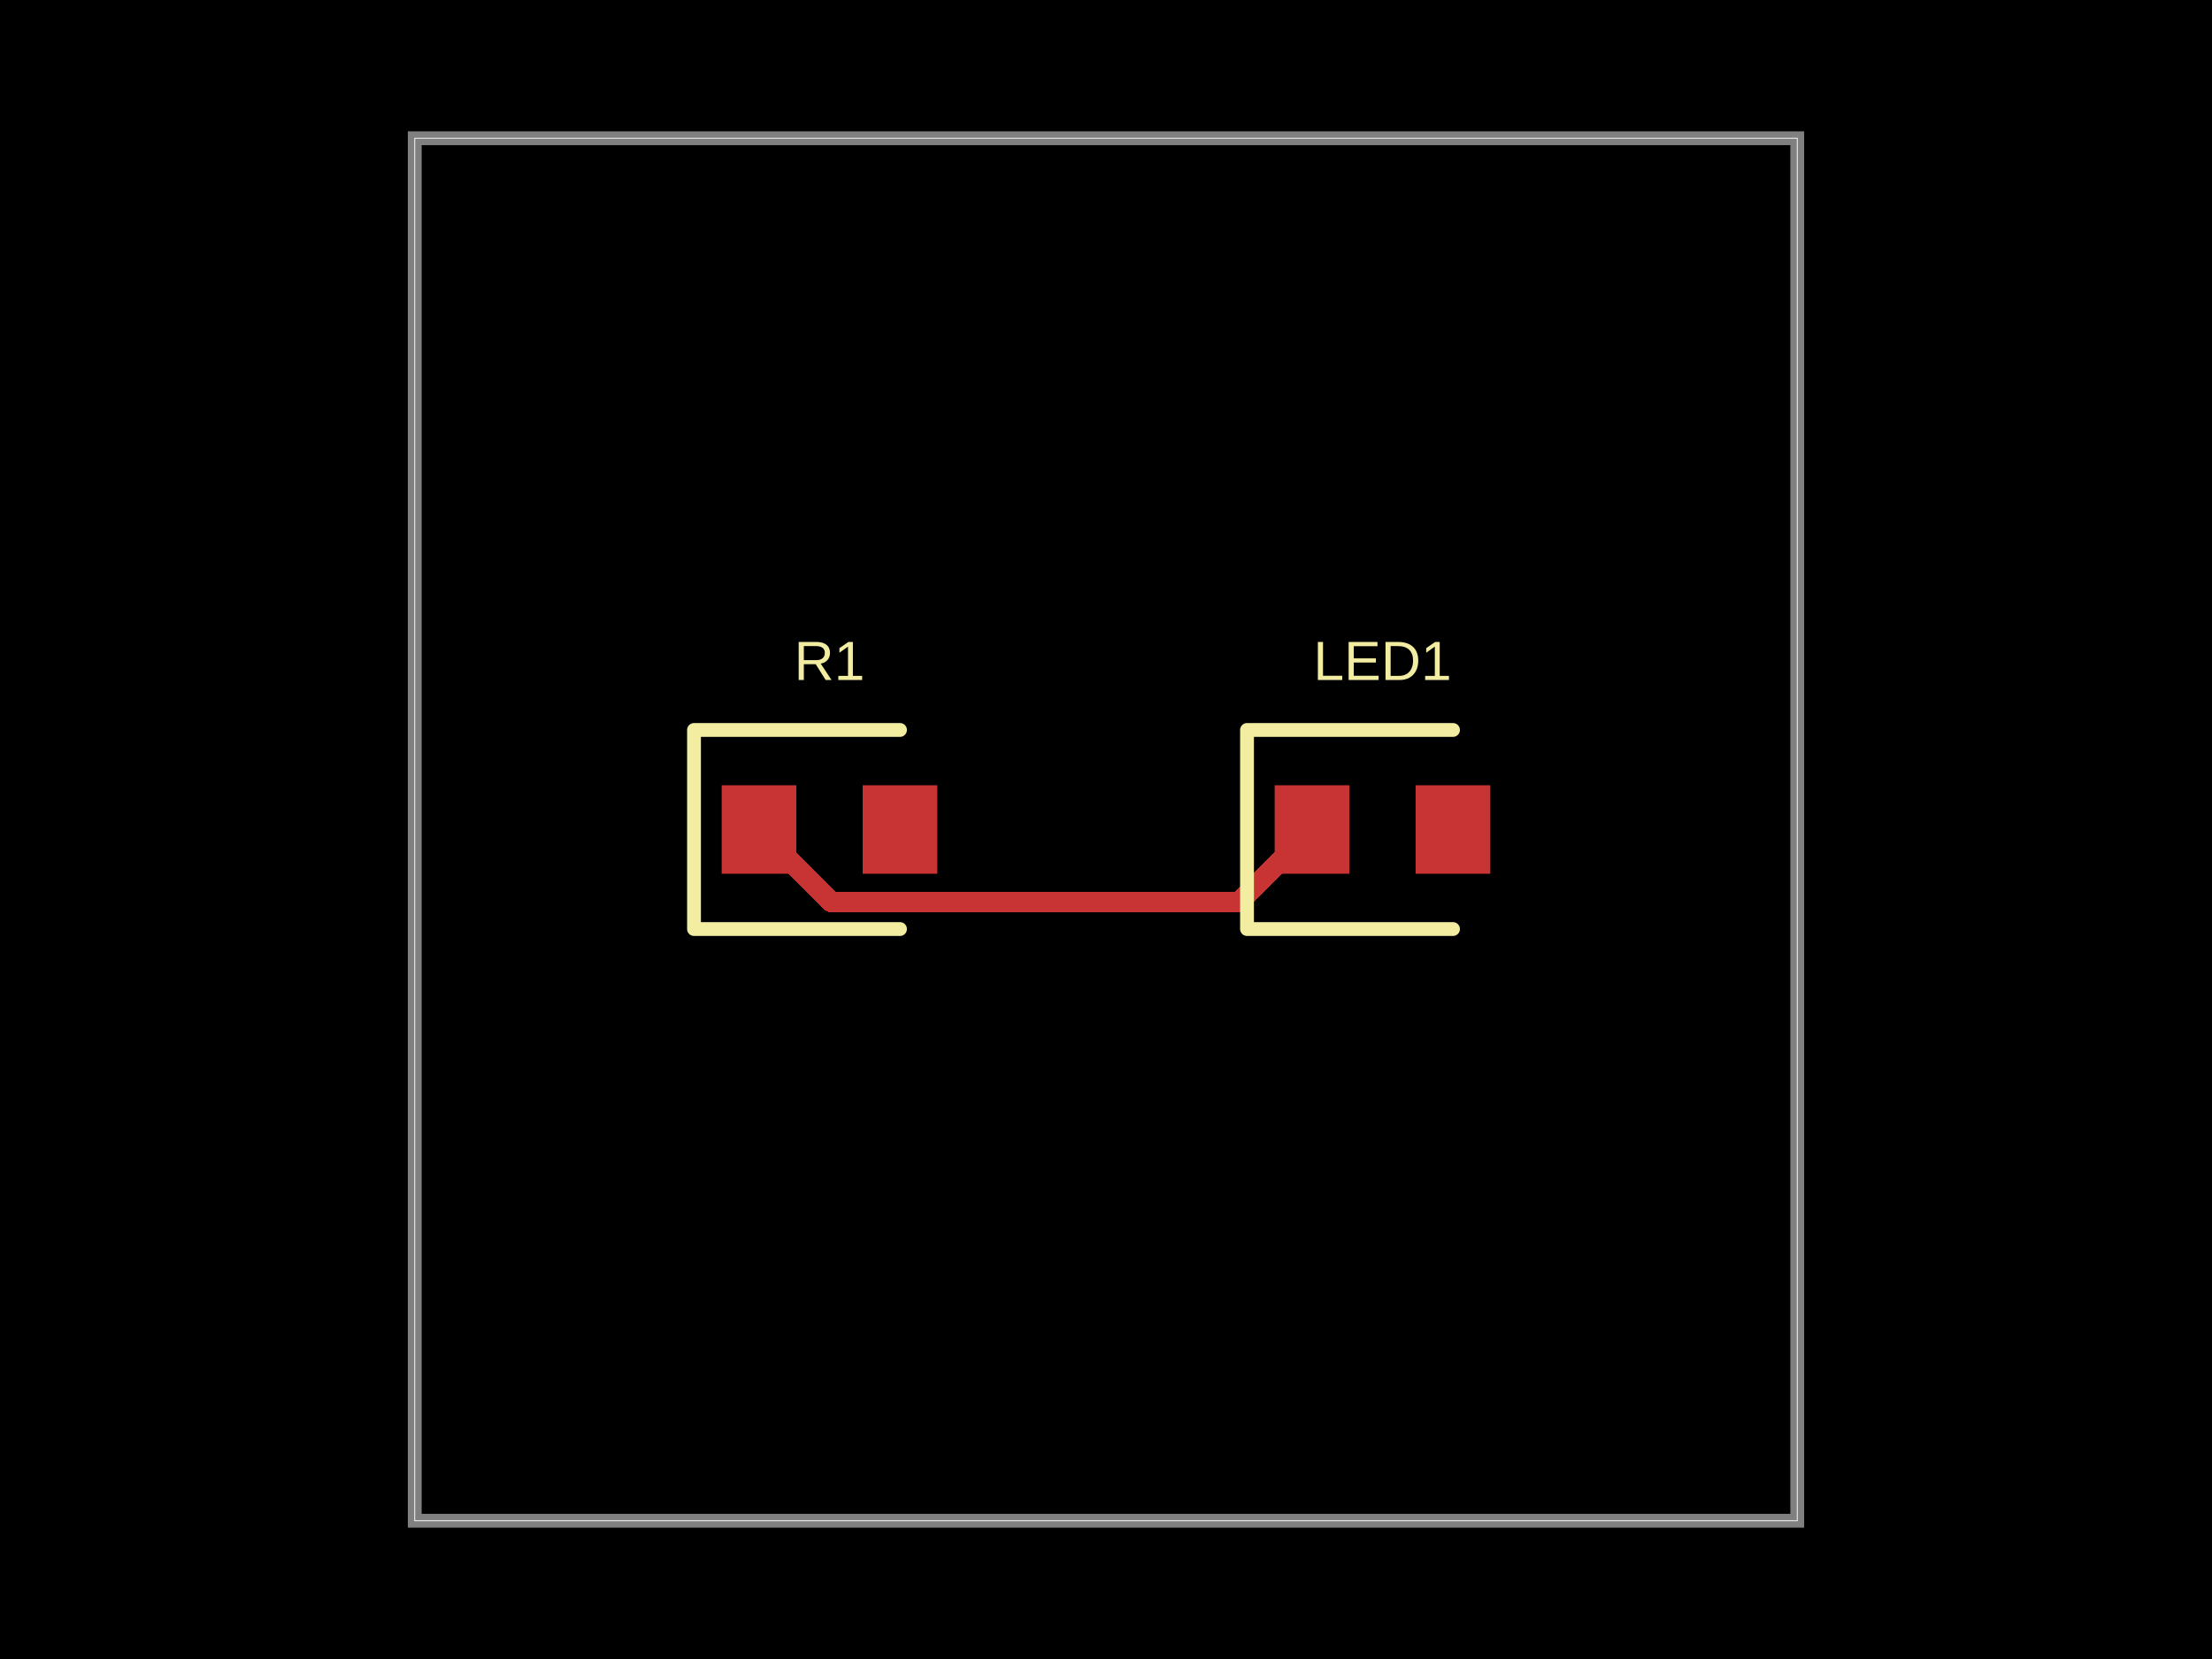
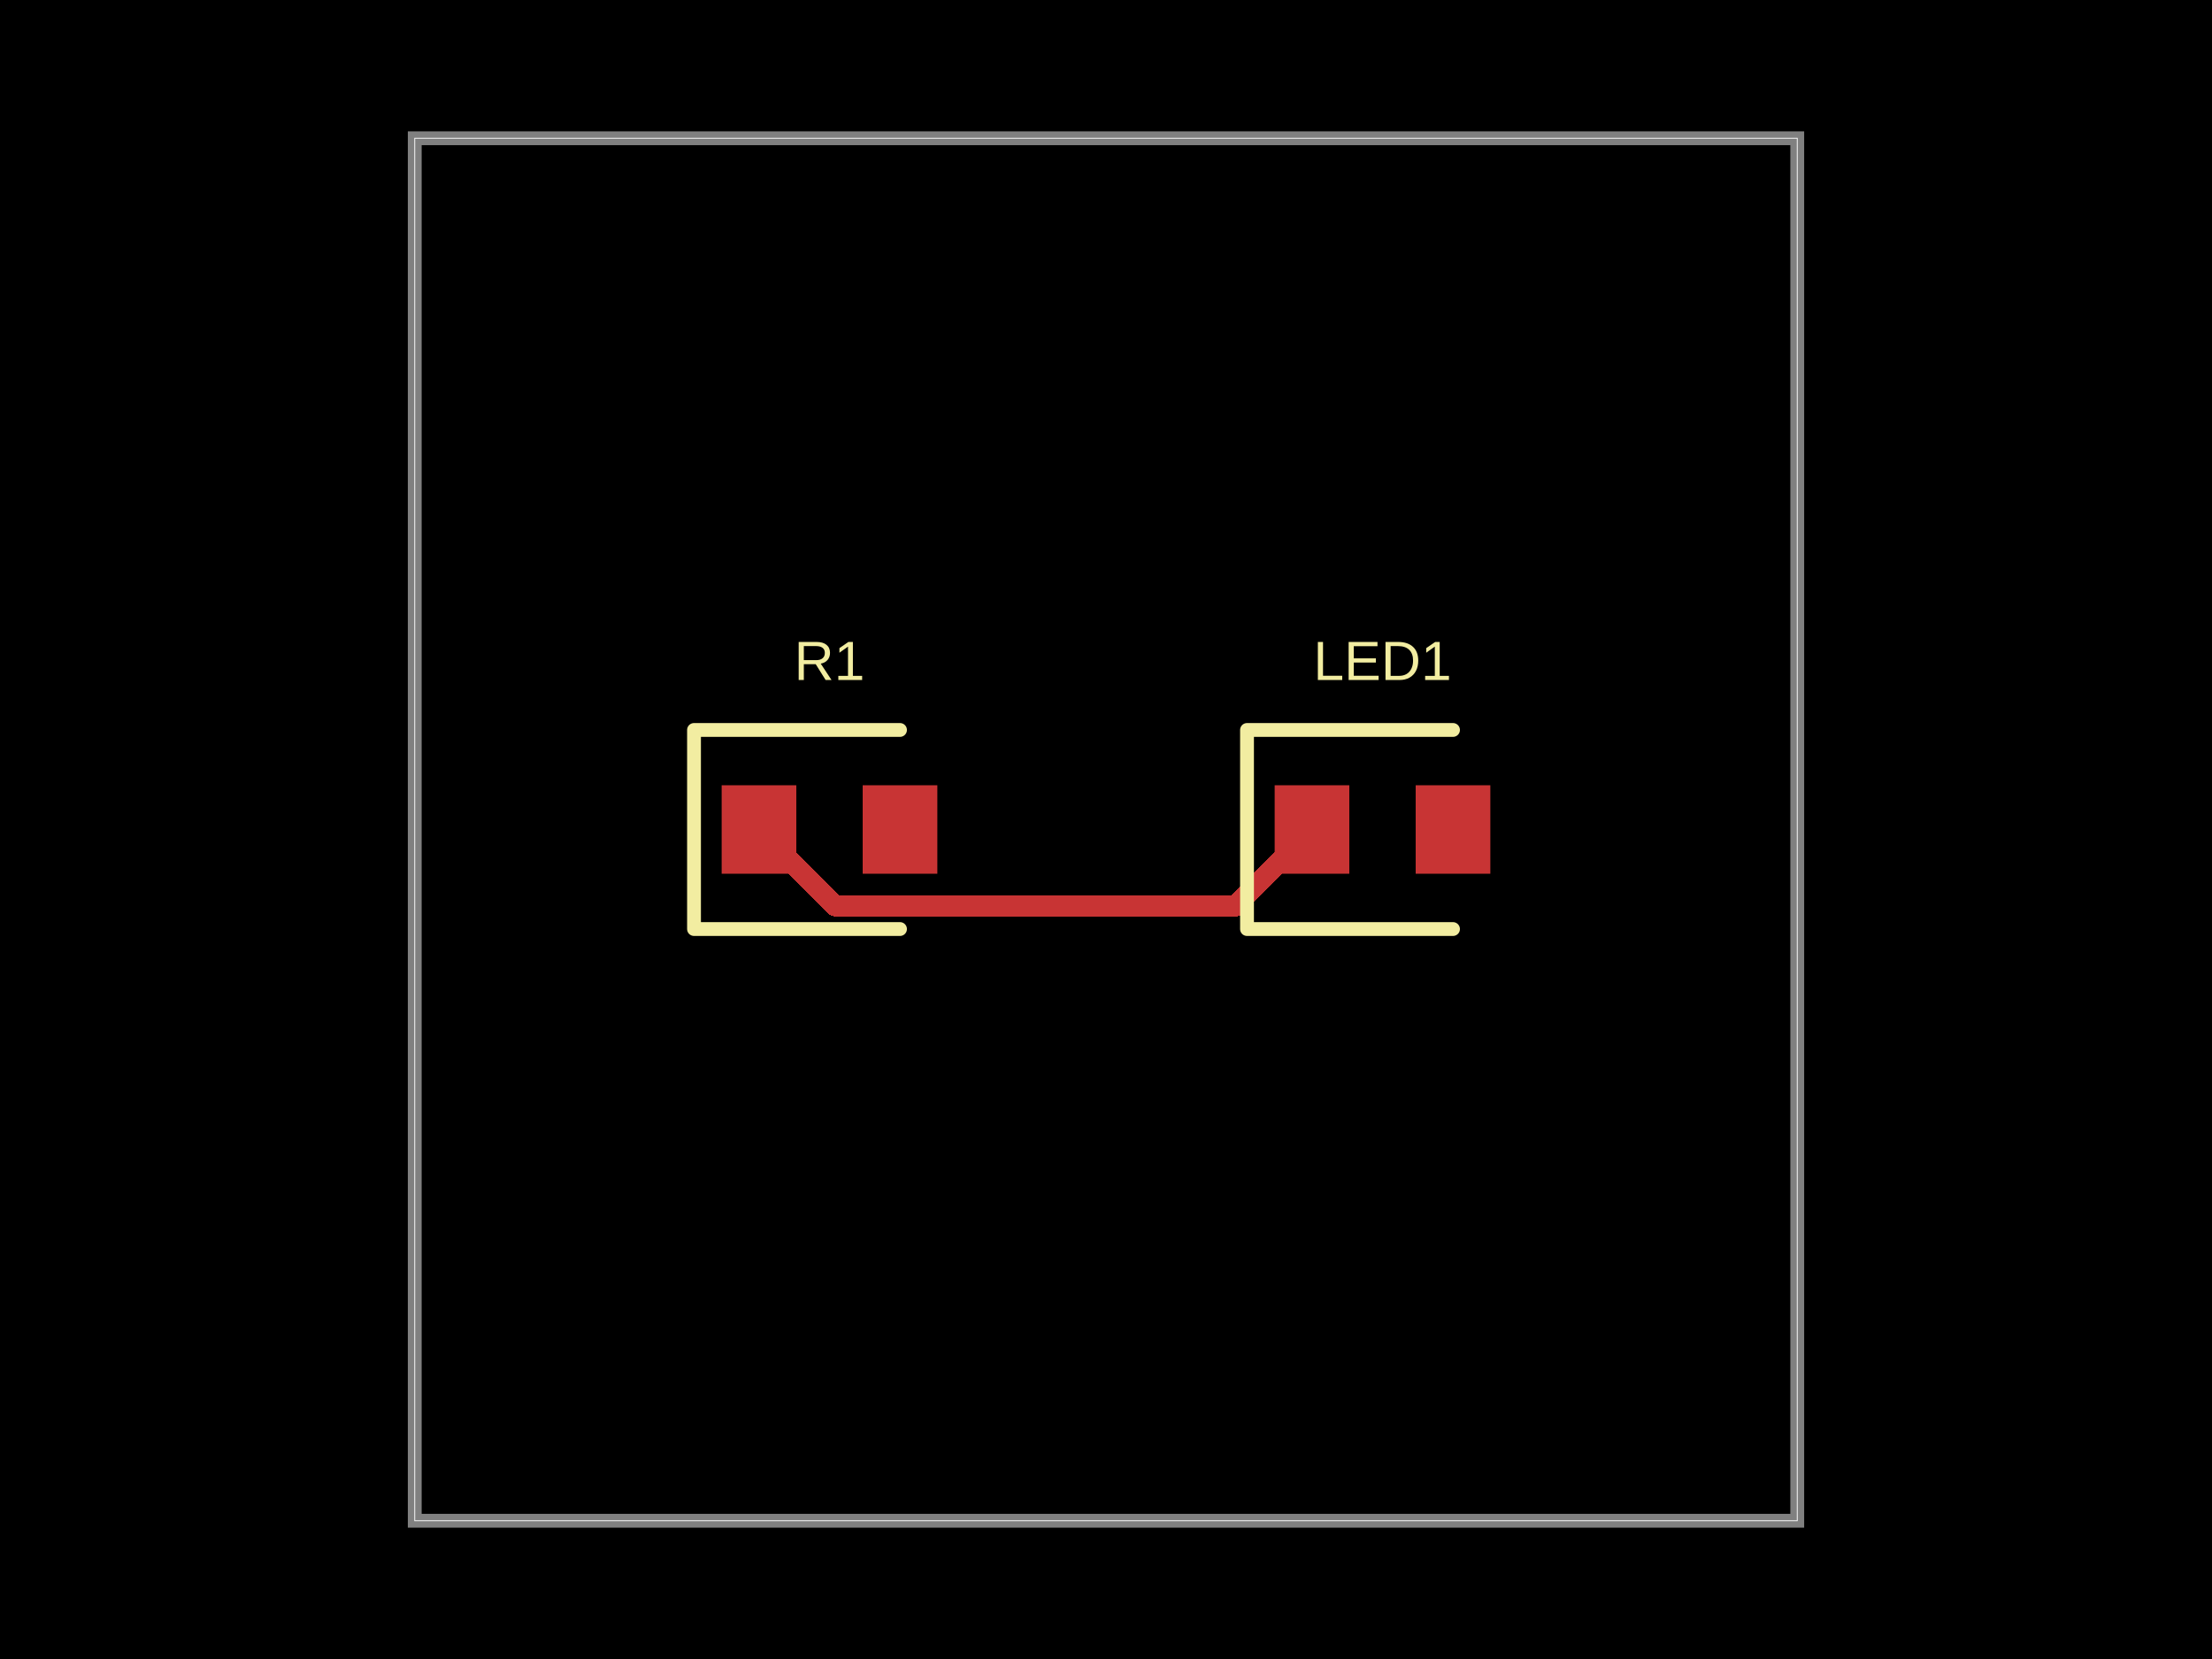
- <svg xmlns="http://www.w3.org/2000/svg" width="800" height="600" data-software-used-string="@tscircuit/core@0.0.942">
+ <svg xmlns="http://www.w3.org/2000/svg" width="800" height="600" data-software-used-string="@tscircuit/core@0.0.978">
  <style />
  <rect class="boundary" x="0" y="0" fill="#000" width="800" height="600" data-type="pcb_background" data-pcb-layer="global" />
  <rect class="pcb-boundary" fill="none" stroke="#fff" stroke-width="0.3" x="150" y="50" width="500" height="500" data-type="pcb_boundary" data-pcb-layer="global" />
  <path class="pcb-board" d="M 150 550 L 650 550 L 650 50 L 150 50 Z" fill="none" stroke="rgba(255, 255, 255, 0.5)" stroke-width="5" data-type="pcb_board" data-pcb-layer="board" />
  <rect class="pcb-pad" fill="rgb(200, 52, 52)" x="261" y="284" width="27" height="32" data-type="pcb_smtpad" data-pcb-layer="top" />
  <rect class="pcb-pad" fill="rgb(200, 52, 52)" x="312" y="284" width="27" height="32" data-type="pcb_smtpad" data-pcb-layer="top" />
  <rect class="pcb-pad" fill="rgb(200, 52, 52)" x="461" y="284" width="27" height="32" data-type="pcb_smtpad" data-pcb-layer="top" />
  <rect class="pcb-pad" fill="rgb(200, 52, 52)" x="512" y="284" width="27" height="32" data-type="pcb_smtpad" data-pcb-layer="top" />
-   <path class="pcb-trace" stroke="rgb(200, 52, 52)" fill="none" d="M 474.5 300 L 448.297 326.203" stroke-width="7.5" stroke-linecap="round" stroke-linejoin="round" shape-rendering="crispEdges" data-type="pcb_trace" data-pcb-layer="top" />
-   <path class="pcb-trace" stroke="rgb(200, 52, 52)" fill="none" d="M 448.297 326.203 L 300.703 326.203" stroke-width="7.5" stroke-linecap="round" stroke-linejoin="round" shape-rendering="crispEdges" data-type="pcb_trace" data-pcb-layer="top" />
-   <path class="pcb-trace" stroke="rgb(200, 52, 52)" fill="none" d="M 300.703 326.203 L 300.703 326.203" stroke-width="7.5" stroke-linecap="round" stroke-linejoin="round" shape-rendering="crispEdges" data-type="pcb_trace" data-pcb-layer="top" />
-   <path class="pcb-trace" stroke="rgb(200, 52, 52)" fill="none" d="M 300.703 326.203 L 274.5 300" stroke-width="7.5" stroke-linecap="round" stroke-linejoin="round" shape-rendering="crispEdges" data-type="pcb_trace" data-pcb-layer="top" />
+   <path class="pcb-trace" stroke="rgb(200, 52, 52)" fill="none" d="M 474.5 300 L 446.77 327.73" stroke-width="7.5" stroke-linecap="round" stroke-linejoin="round" shape-rendering="crispEdges" data-type="pcb_trace" data-pcb-layer="top" />
+   <path class="pcb-trace" stroke="rgb(200, 52, 52)" fill="none" d="M 446.77 327.73 L 302.23 327.73" stroke-width="7.5" stroke-linecap="round" stroke-linejoin="round" shape-rendering="crispEdges" data-type="pcb_trace" data-pcb-layer="top" />
+   <path class="pcb-trace" stroke="rgb(200, 52, 52)" fill="none" d="M 302.23 327.73 L 302.23 327.73" stroke-width="7.5" stroke-linecap="round" stroke-linejoin="round" shape-rendering="crispEdges" data-type="pcb_trace" data-pcb-layer="top" />
+   <path class="pcb-trace" stroke="rgb(200, 52, 52)" fill="none" d="M 302.23 327.73 L 274.5 300" stroke-width="7.5" stroke-linecap="round" stroke-linejoin="round" shape-rendering="crispEdges" data-type="pcb_trace" data-pcb-layer="top" />
  <path class="pcb-silkscreen pcb-silkscreen-top" d="M 325.5 264 L 251 264 L 251 336 L 325.5 336" fill="none" stroke="#f2eda1" stroke-width="5" stroke-linecap="round" stroke-linejoin="round" data-pcb-component-id="pcb_component_0" data-pcb-silkscreen-path-id="pcb_silkscreen_path_0" data-type="pcb_silkscreen_path" data-pcb-layer="top" />
  <text x="0" y="0" dx="0" dy="0" fill="#f2eda1" font-family="Arial, sans-serif" font-size="20" text-anchor="middle" dominant-baseline="central" transform="matrix(1,0,0,1,300,239)" class="pcb-silkscreen-text pcb-silkscreen-top" data-pcb-silkscreen-text-id="pcb_component_0" stroke="none" data-type="pcb_silkscreen_text" data-pcb-layer="top">R1</text>
  <path class="pcb-silkscreen pcb-silkscreen-top" d="M 525.5 264 L 451 264 L 451 336 L 525.5 336" fill="none" stroke="#f2eda1" stroke-width="5" stroke-linecap="round" stroke-linejoin="round" data-pcb-component-id="pcb_component_1" data-pcb-silkscreen-path-id="pcb_silkscreen_path_1" data-type="pcb_silkscreen_path" data-pcb-layer="top" />
  <text x="0" y="0" dx="0" dy="0" fill="#f2eda1" font-family="Arial, sans-serif" font-size="20" text-anchor="middle" dominant-baseline="central" transform="matrix(1,0,0,1,500,239)" class="pcb-silkscreen-text pcb-silkscreen-top" data-pcb-silkscreen-text-id="pcb_component_1" stroke="none" data-type="pcb_silkscreen_text" data-pcb-layer="top">LED1</text>
</svg>
